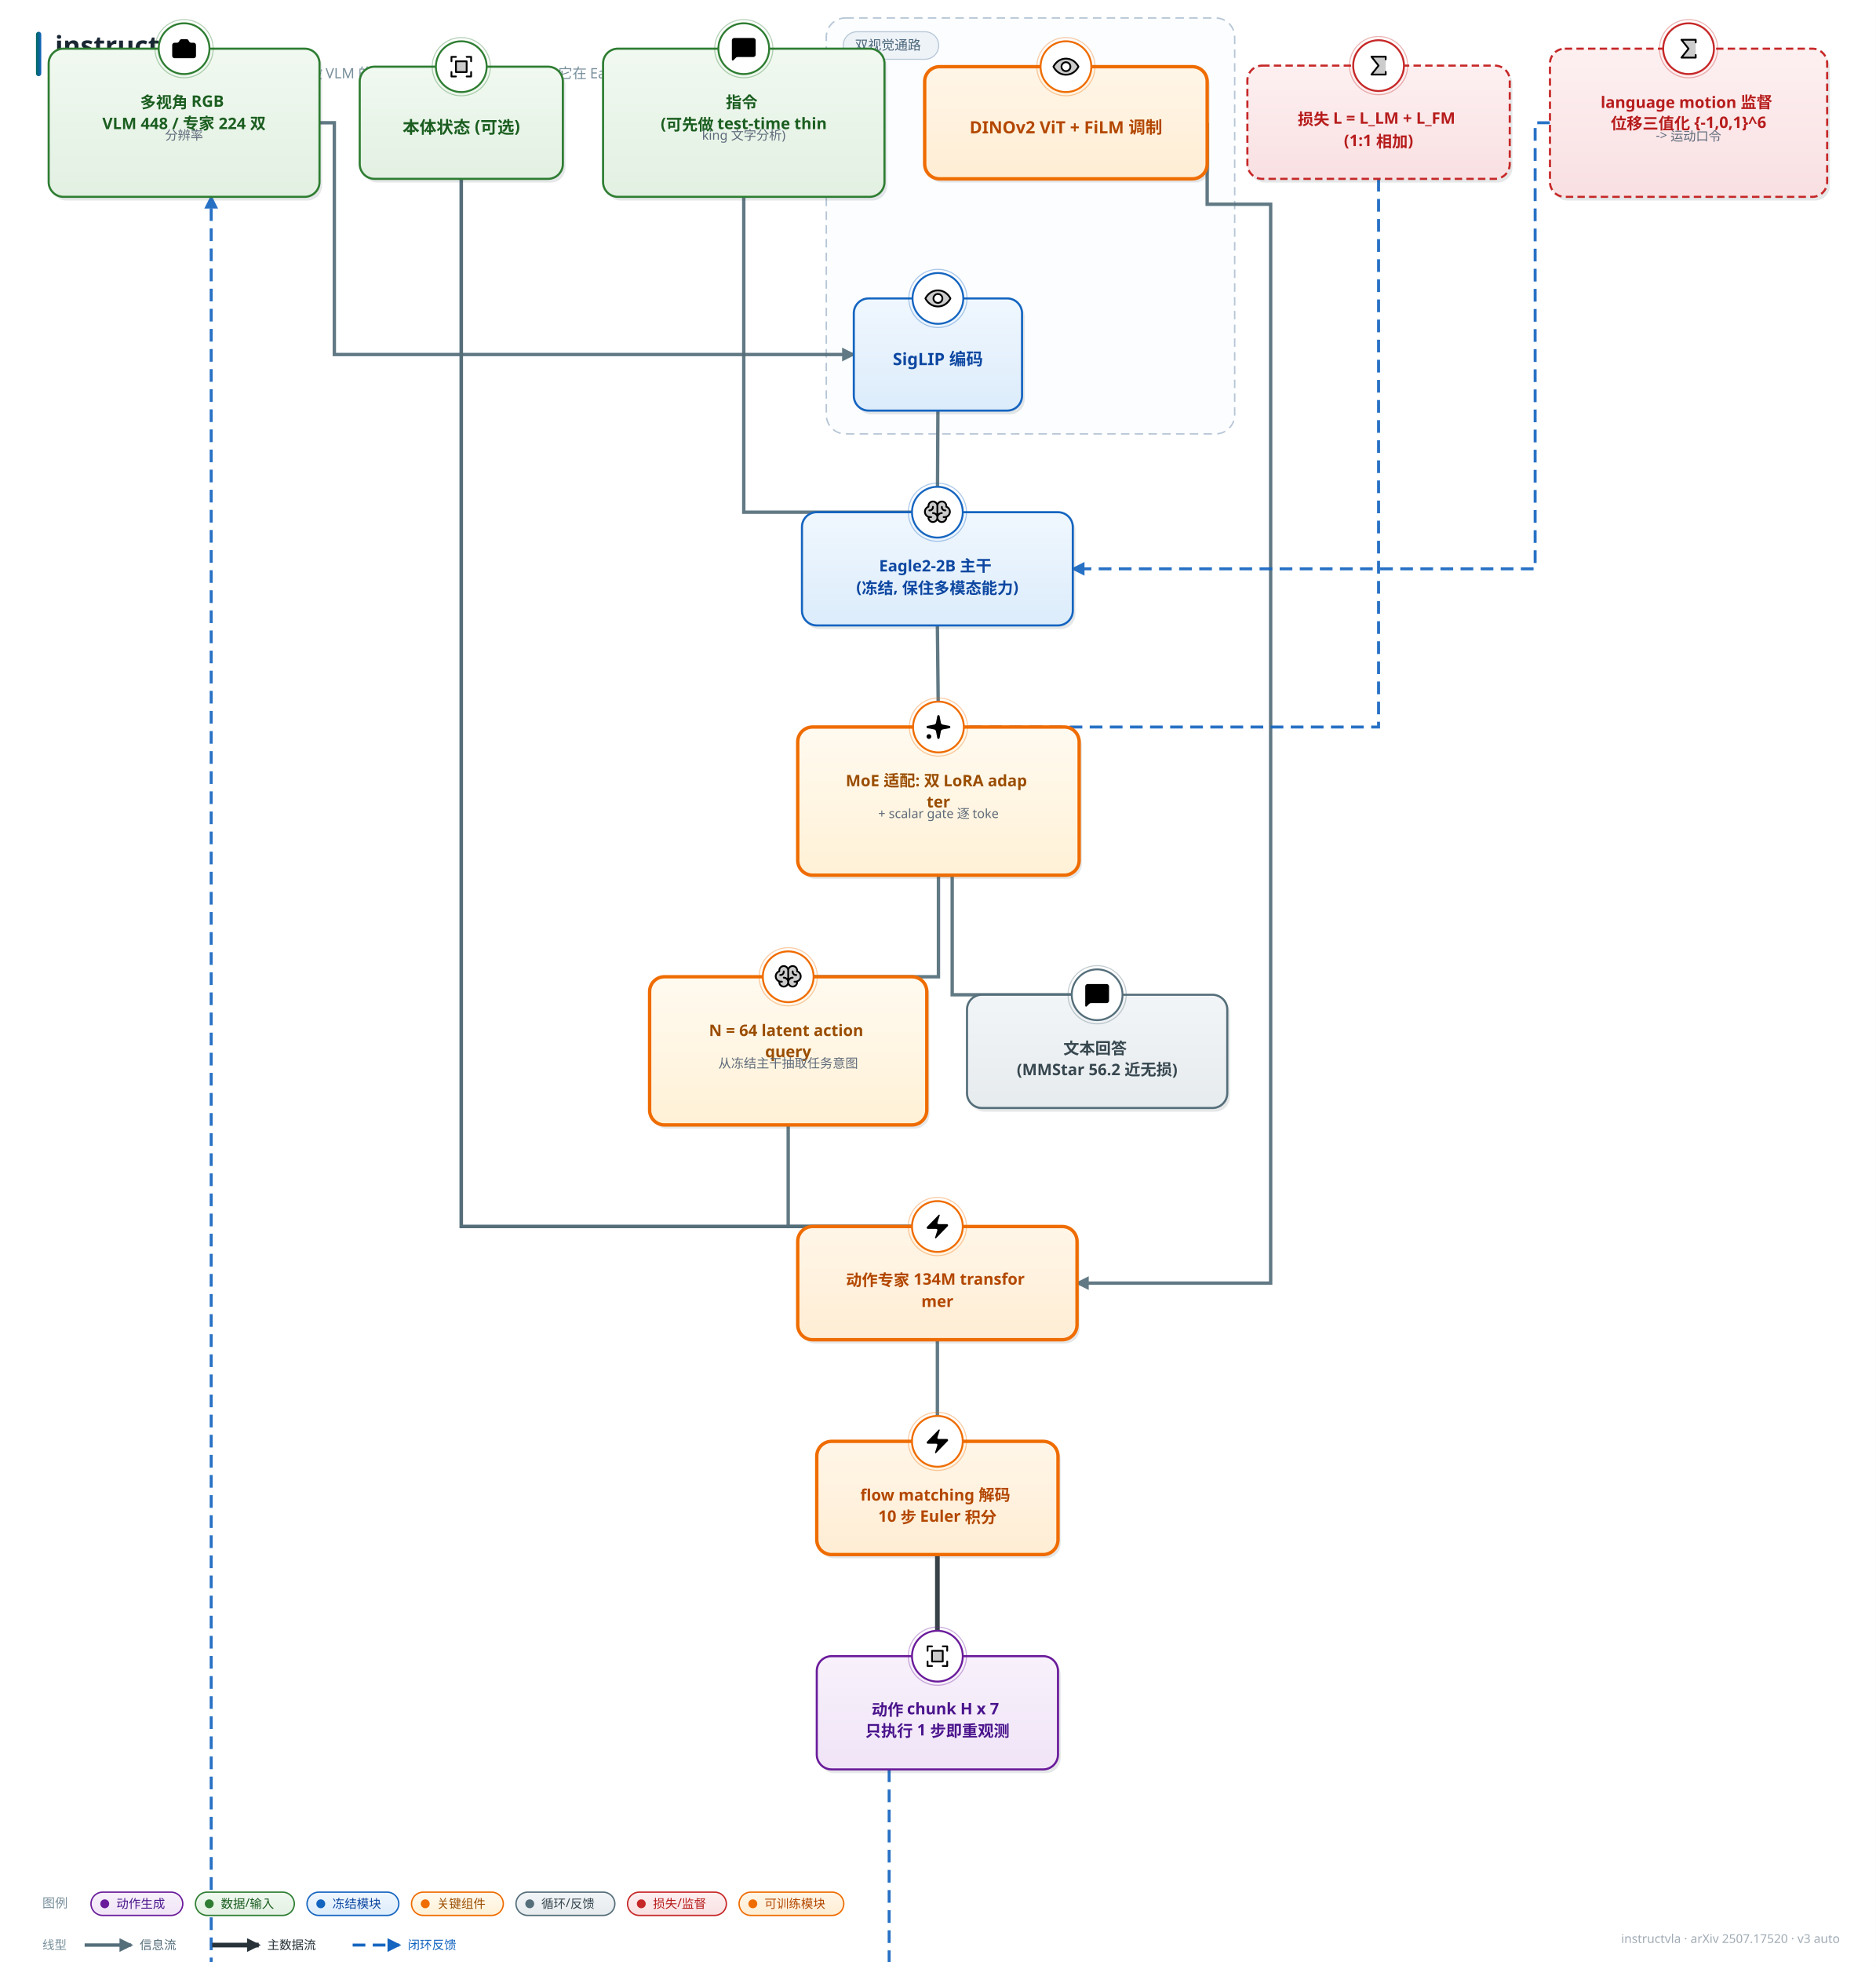
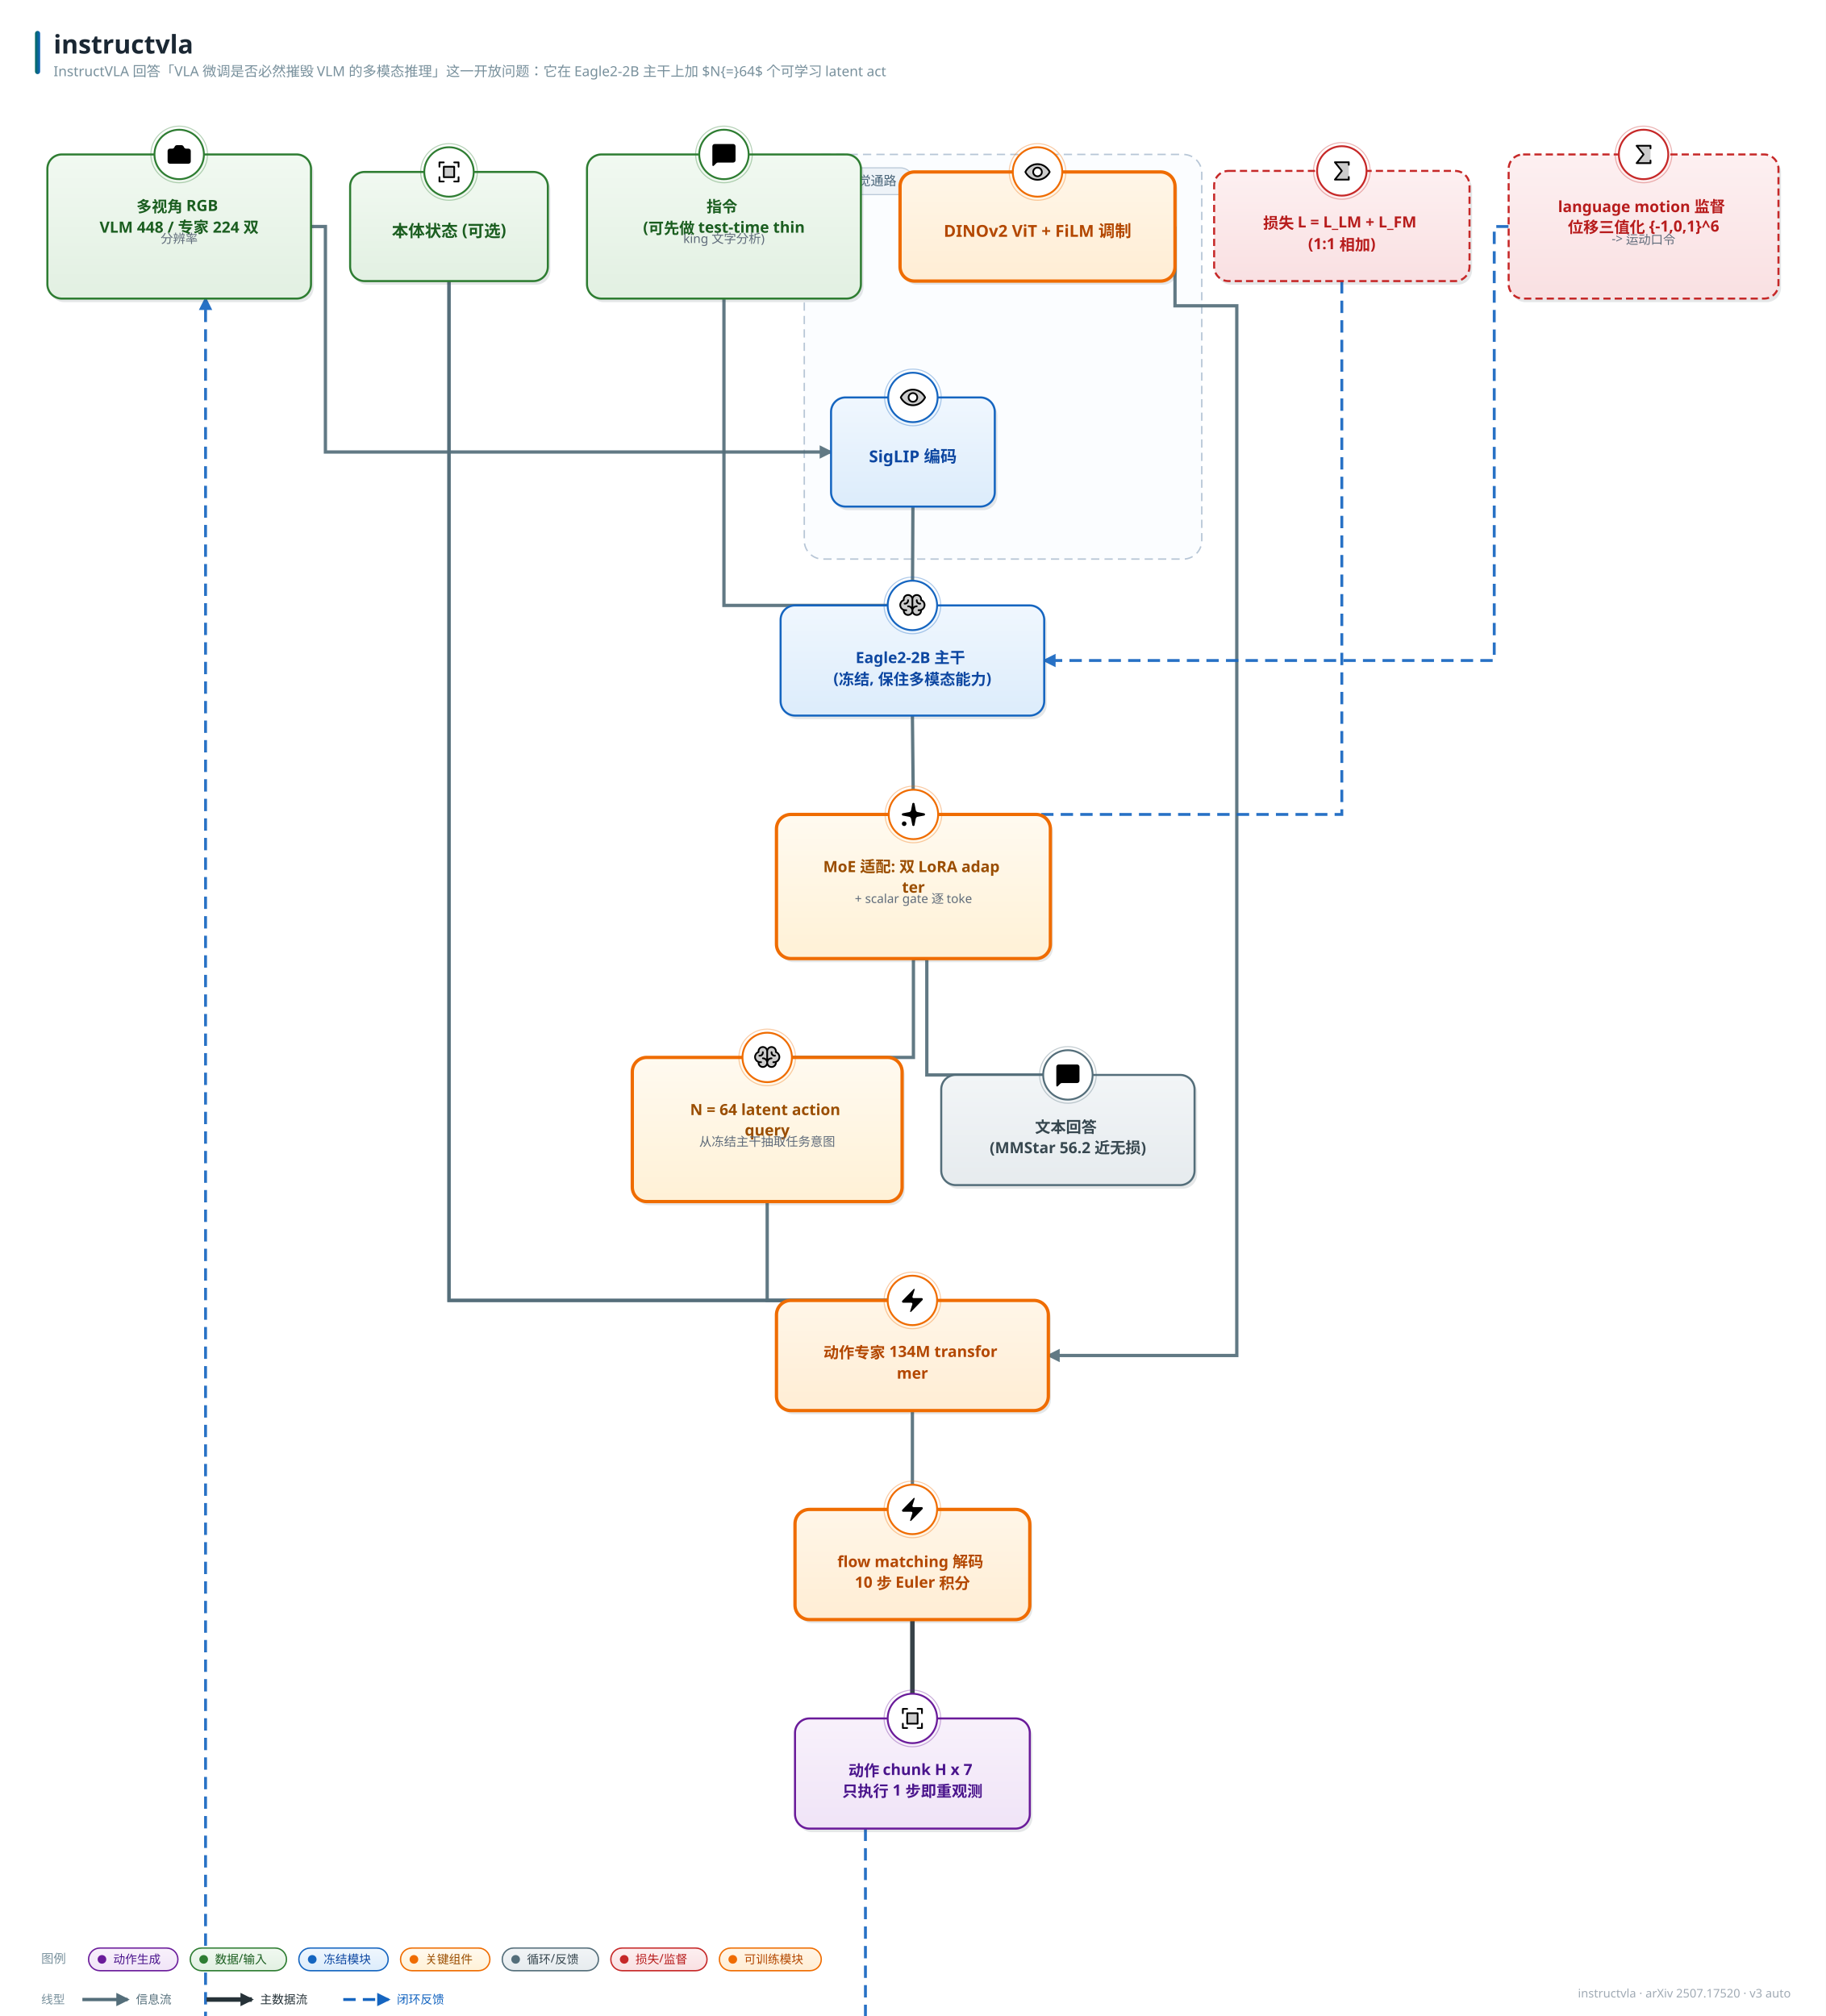
- <svg xmlns="http://www.w3.org/2000/svg" width="1773" height="1854" viewBox="0 0 1773 1854" font-family="'PingFang SC','Hiragino Sans GB','Microsoft YaHei','Segoe UI',sans-serif">
+ <svg xmlns="http://www.w3.org/2000/svg" width="1773" height="1958" viewBox="0 0 1773 1958" font-family="'PingFang SC','Hiragino Sans GB','Microsoft YaHei','Segoe UI',sans-serif">
  <style>text{font-family:'PingFang SC','Hiragino Sans GB','Microsoft YaHei','Segoe UI',sans-serif;} .lbl{font-weight:700;}</style>
  <defs>
    <linearGradient id="g-data" x1="0" y1="0" x2="0" y2="1">
      <stop offset="0" stop-color="#f1f9f1" />
      <stop offset="1" stop-color="#e2f0e2" />
    </linearGradient>
    <linearGradient id="g-frozen" x1="0" y1="0" x2="0" y2="1">
      <stop offset="0" stop-color="#f0f7fe" />
      <stop offset="1" stop-color="#dcecfb" />
    </linearGradient>
    <linearGradient id="g-train" x1="0" y1="0" x2="0" y2="1">
      <stop offset="0" stop-color="#fff6e8" />
      <stop offset="1" stop-color="#ffedd4" />
    </linearGradient>
    <linearGradient id="g-loss" x1="0" y1="0" x2="0" y2="1">
      <stop offset="0" stop-color="#fdf0f1" />
      <stop offset="1" stop-color="#f9e0e2" />
    </linearGradient>
    <linearGradient id="g-act" x1="0" y1="0" x2="0" y2="1">
      <stop offset="0" stop-color="#f8f1fb" />
      <stop offset="1" stop-color="#f0e4f7" />
    </linearGradient>
    <linearGradient id="g-loop" x1="0" y1="0" x2="0" y2="1">
      <stop offset="0" stop-color="#f2f5f7" />
      <stop offset="1" stop-color="#e6ebee" />
    </linearGradient>
    <linearGradient id="g-env" x1="0" y1="0" x2="0" y2="1">
      <stop offset="0" stop-color="#eef8f6" />
      <stop offset="1" stop-color="#dcf0ec" />
    </linearGradient>
    <linearGradient id="g-mem" x1="0" y1="0" x2="0" y2="1">
      <stop offset="0" stop-color="#fffef0" />
      <stop offset="1" stop-color="#fdf6d8" />
    </linearGradient>
    <linearGradient id="g-reward" x1="0" y1="0" x2="0" y2="1">
      <stop offset="0" stop-color="#fdf2f7" />
      <stop offset="1" stop-color="#f9e2ed" />
    </linearGradient>
    <linearGradient id="g-key" x1="0" y1="0" x2="0" y2="1">
      <stop offset="0" stop-color="#fffaf0" />
      <stop offset="1" stop-color="#fff1d6" />
    </linearGradient>
    <linearGradient id="g-title" x1="0" y1="0" x2="1" y2="0">
      <stop offset="0" stop-color="#00695c" />
      <stop offset="1" stop-color="#1565c0" />
    </linearGradient>
    <marker id="arr-main" viewBox="0 0 10 10" refX="8.5" refY="5" markerWidth="13" markerHeight="13" markerUnits="userSpaceOnUse" orient="auto-start-reverse">
      <path d="M0 0 L10 5 L0 10 z" fill="#546e7a" />
    </marker>
    <marker id="arr-thick" viewBox="0 0 10 10" refX="8.5" refY="5" markerWidth="13" markerHeight="13" markerUnits="userSpaceOnUse" orient="auto-start-reverse">
      <path d="M0 0 L10 5 L0 10 z" fill="#263238" />
    </marker>
    <marker id="arr-thin" viewBox="0 0 10 10" refX="8.5" refY="5" markerWidth="13" markerHeight="13" markerUnits="userSpaceOnUse" orient="auto-start-reverse">
      <path d="M0 0 L10 5 L0 10 z" fill="#9fb0bb" />
    </marker>
    <marker id="arr-fb" viewBox="0 0 10 10" refX="8.5" refY="5" markerWidth="13" markerHeight="13" markerUnits="userSpaceOnUse" orient="auto-start-reverse">
      <path d="M0 0 L10 5 L0 10 z" fill="#1565c0" />
    </marker>
    <marker id="arr-loss" viewBox="0 0 10 10" refX="8.5" refY="5" markerWidth="13" markerHeight="13" markerUnits="userSpaceOnUse" orient="auto-start-reverse">
      <path d="M0 0 L10 5 L0 10 z" fill="#c62828" />
    </marker>
  </defs>
-   <rect width="1773" height="1854" fill="#ffffff" />
+   <rect width="1773" height="1958" fill="#ffffff" />
  <rect x="34" y="30" width="5" height="42" rx="2.5" fill="url(#g-title)" />
  <text x="52" y="52" font-size="25" font-weight="800" fill="#1a2733">instructvla</text>
  <text x="52" y="74" font-size="13.5" fill="#78909c">InstructVLA 回答「VLA 微调是否必然摧毁 VLM 的多模态推理」这一开放问题：它在 Eagle2-2B 主干上加 $N{=}64$ 个可学习 latent act</text>
-   <text x="1739" y="1836" font-size="11.5" fill="#a0aab4" text-anchor="end">instructvla · arXiv 2507.17520 · v3 auto</text>
-   <rect x="781" y="17" width="386" height="393" rx="18" fill="#fbfdff" stroke="#b7c6d6" stroke-width="1.4" stroke-dasharray="8 5" />
-   <rect x="797" y="30" width="90.25" height="26" rx="13" fill="#eef3f8" stroke="#b7c6d6" />
-   <text x="808" y="47" font-size="12.5" fill="#4a6579">双视觉通路</text>
-   <path d="M 302.0 116.0 L 316.0 116.0 L 316.0 335.0 L 807.0 335.0" fill="none" stroke="#546e7a" stroke-width="3.2" marker-end="url(#arr-main)" opacity="0.92" />
-   <path d="M 703.0 186.0 L 703.0 484.0 L 886.0 484.0" fill="none" stroke="#546e7a" stroke-width="3.2" marker-end="url(#arr-main)" opacity="0.92" />
-   <path d="M 436.0 169.0 L 436.0 1159.0 L 886.0 1159.0" fill="none" stroke="#546e7a" stroke-width="3.2" marker-end="url(#arr-main)" opacity="0.92" />
-   <path d="M 886.5 388.0 L 886.0 484.0" fill="none" stroke="#546e7a" stroke-width="3.2" marker-end="url(#arr-main)" opacity="0.92" />
-   <path d="M 886.0 591.0 L 887.0 687.0" fill="none" stroke="#546e7a" stroke-width="3.2" marker-end="url(#arr-main)" opacity="0.92" />
-   <path d="M 887.0 827.0 L 900.0 827.0 L 900.0 940.0 L 1037.0 940.0" fill="none" stroke="#546e7a" stroke-width="3.2" marker-end="url(#arr-main)" opacity="0.92" />
-   <path d="M 887.0 827.0 L 887.0 923.0 L 745.0 923.0" fill="none" stroke="#546e7a" stroke-width="3.2" marker-end="url(#arr-main)" opacity="0.92" />
-   <path d="M 1141.0 116.0 L 1141.0 193.0 L 1201.0 193.0 L 1201.0 1212.5 L 1018.0 1212.5" fill="none" stroke="#546e7a" stroke-width="3.2" marker-end="url(#arr-main)" opacity="0.92" />
-   <path d="M 745.0 1063.0 L 745.0 1159.0 L 886.0 1159.0" fill="none" stroke="#546e7a" stroke-width="3.2" marker-end="url(#arr-main)" opacity="0.92" />
-   <path d="M 436.0 169.0 L 436.0 1159.0 L 886.0 1159.0" fill="none" stroke="#546e7a" stroke-width="3.2" marker-end="url(#arr-main)" opacity="0.92" />
-   <path d="M 886.0 1266.0 L 886.0 1362.0" fill="none" stroke="#546e7a" stroke-width="3.2" marker-end="url(#arr-main)" opacity="0.92" />
-   <path d="M 886.0 1469.0 L 886.0 1565.0" fill="none" stroke="#263238" stroke-width="4.4" marker-end="url(#arr-thick)" opacity="0.92" />
-   <path d="M 840.4 1672.0 L 840.4 3242.0 L 199.6 3242.0 L 199.6 186.0" fill="none" stroke="#1565c0" stroke-width="2.8" stroke-dasharray="12 7" marker-end="url(#arr-fb)" opacity="0.92" />
-   <path d="M 1303.0 169.0 L 1303.0 687.0 L 887.0 687.0" fill="none" stroke="#1565c0" stroke-width="2.8" stroke-dasharray="12 7" marker-end="url(#arr-fb)" opacity="0.92" />
-   <path d="M 1465.0 116.0 L 1451.0 116.0 L 1451.0 537.5 L 1014.0 537.5" fill="none" stroke="#1565c0" stroke-width="2.8" stroke-dasharray="12 7" marker-end="url(#arr-fb)" opacity="0.92" />
-   <rect x="48.5" y="49.5" width="256" height="140" rx="14" fill="#37474f" opacity="0.13" />
-   <rect x="46" y="46" width="256" height="140" rx="14" fill="url(#g-data)" stroke="#2e7d32" stroke-width="2.0" />
-   <circle cx="174.0" cy="46" r="24" fill="#ffffff" stroke="#2e7d32" stroke-width="1.8" />
-   <circle cx="174.0" cy="46" r="27.5" fill="none" stroke="#2e7d32" stroke-width="1" opacity="0.35" />
-   <g transform="translate(160.5,32.5) scale(1.125)">
+   <text x="1739" y="1940" font-size="11.5" fill="#a0aab4" text-anchor="end">instructvla · arXiv 2507.17520 · v3 auto</text>
+   <rect x="781" y="150" width="386" height="393" rx="18" fill="#fbfdff" stroke="#b7c6d6" stroke-width="1.4" stroke-dasharray="8 5" />
+   <rect x="797" y="163" width="90.25" height="26" rx="13" fill="#eef3f8" stroke="#b7c6d6" />
+   <text x="808" y="180" font-size="12.5" fill="#4a6579">双视觉通路</text>
+   <path d="M 302.0 220.0 L 316.0 220.0 L 316.0 439.0 L 807.0 439.0" fill="none" stroke="#546e7a" stroke-width="3.2" marker-end="url(#arr-main)" opacity="0.92" />
+   <path d="M 703.0 290.0 L 703.0 588.0 L 886.0 588.0" fill="none" stroke="#546e7a" stroke-width="3.2" marker-end="url(#arr-main)" opacity="0.92" />
+   <path d="M 436.0 273.0 L 436.0 1263.0 L 886.0 1263.0" fill="none" stroke="#546e7a" stroke-width="3.2" marker-end="url(#arr-main)" opacity="0.92" />
+   <path d="M 886.5 492.0 L 886.0 588.0" fill="none" stroke="#546e7a" stroke-width="3.2" marker-end="url(#arr-main)" opacity="0.92" />
+   <path d="M 886.0 695.0 L 887.0 791.0" fill="none" stroke="#546e7a" stroke-width="3.2" marker-end="url(#arr-main)" opacity="0.92" />
+   <path d="M 887.0 931.0 L 900.0 931.0 L 900.0 1044.0 L 1037.0 1044.0" fill="none" stroke="#546e7a" stroke-width="3.2" marker-end="url(#arr-main)" opacity="0.92" />
+   <path d="M 887.0 931.0 L 887.0 1027.0 L 745.0 1027.0" fill="none" stroke="#546e7a" stroke-width="3.2" marker-end="url(#arr-main)" opacity="0.92" />
+   <path d="M 1141.0 220.0 L 1141.0 297.0 L 1201.0 297.0 L 1201.0 1316.5 L 1018.0 1316.5" fill="none" stroke="#546e7a" stroke-width="3.2" marker-end="url(#arr-main)" opacity="0.92" />
+   <path d="M 745.0 1167.0 L 745.0 1263.0 L 886.0 1263.0" fill="none" stroke="#546e7a" stroke-width="3.2" marker-end="url(#arr-main)" opacity="0.92" />
+   <path d="M 436.0 273.0 L 436.0 1263.0 L 886.0 1263.0" fill="none" stroke="#546e7a" stroke-width="3.2" marker-end="url(#arr-main)" opacity="0.92" />
+   <path d="M 886.0 1370.0 L 886.0 1466.0" fill="none" stroke="#546e7a" stroke-width="3.2" marker-end="url(#arr-main)" opacity="0.92" />
+   <path d="M 886.0 1573.0 L 886.0 1669.0" fill="none" stroke="#263238" stroke-width="4.4" marker-end="url(#arr-thick)" opacity="0.92" />
+   <path d="M 840.4 1776.0 L 840.4 3346.0 L 199.6 3346.0 L 199.6 290.0" fill="none" stroke="#1565c0" stroke-width="2.8" stroke-dasharray="12 7" marker-end="url(#arr-fb)" opacity="0.92" />
+   <path d="M 1303.0 273.0 L 1303.0 791.0 L 887.0 791.0" fill="none" stroke="#1565c0" stroke-width="2.8" stroke-dasharray="12 7" marker-end="url(#arr-fb)" opacity="0.92" />
+   <path d="M 1465.0 220.0 L 1451.0 220.0 L 1451.0 641.5 L 1014.0 641.5" fill="none" stroke="#1565c0" stroke-width="2.8" stroke-dasharray="12 7" marker-end="url(#arr-fb)" opacity="0.92" />
+   <rect x="48.5" y="153.5" width="256" height="140" rx="14" fill="#37474f" opacity="0.13" />
+   <rect x="46" y="150" width="256" height="140" rx="14" fill="url(#g-data)" stroke="#2e7d32" stroke-width="2.0" />
+   <circle cx="174.0" cy="150" r="24" fill="#ffffff" stroke="#2e7d32" stroke-width="1.8" />
+   <circle cx="174.0" cy="150" r="27.5" fill="none" stroke="#2e7d32" stroke-width="1" opacity="0.35" />
+   <g transform="translate(160.5,136.5) scale(1.125)">
    <path d="M13.997 4a2 2 0 0 1 1.76 1.05l.486.9A2 2 0 0 0 18.003 7H20a2 2 0 0 1 2 2v9a2 2 0 0 1-2 2H4a2 2 0 0 1-2-2V9a2 2 0 0 1 2-2h1.997a2 2 0 0 0 1.759-1.048l.489-.904A2 2 0 0 1 10.004 4z" />
    <circle cx="12" cy="13" r="3" />
  </g>
-   <text x="174.0" y="102" font-size="15" class="lbl" fill="#1b5e20" text-anchor="middle">
+   <text x="174.0" y="206" font-size="15" class="lbl" fill="#1b5e20" text-anchor="middle">
    <tspan x="174.0" dy="0">多视角 RGB</tspan>
    <tspan x="174.0" dy="20">VLM 448 / 专家 224 双</tspan>
  </text>
-   <text x="174.0" y="132" font-size="12" fill="#5f6b7a" text-anchor="middle">分辨率</text>
-   <rect x="809.5" y="285.5" width="159" height="106" rx="14" fill="#37474f" opacity="0.13" />
-   <rect x="807" y="282" width="159" height="106" rx="14" fill="url(#g-frozen)" stroke="#1565c0" stroke-width="2.0" />
-   <circle cx="886.5" cy="282" r="24" fill="#ffffff" stroke="#1565c0" stroke-width="1.8" />
-   <circle cx="886.5" cy="282" r="27.5" fill="none" stroke="#1565c0" stroke-width="1" opacity="0.35" />
-   <g transform="translate(873.0,268.5) scale(0.1055)">
+   <text x="174.0" y="236" font-size="12" fill="#5f6b7a" text-anchor="middle">分辨率</text>
+   <rect x="809.5" y="389.5" width="159" height="106" rx="14" fill="#37474f" opacity="0.13" />
+   <rect x="807" y="386" width="159" height="106" rx="14" fill="url(#g-frozen)" stroke="#1565c0" stroke-width="2.0" />
+   <circle cx="886.5" cy="386" r="24" fill="#ffffff" stroke="#1565c0" stroke-width="1.8" />
+   <circle cx="886.5" cy="386" r="27.5" fill="none" stroke="#1565c0" stroke-width="1" opacity="0.35" />
+   <g transform="translate(873.0,372.5) scale(0.1055)">
    <path d="M128,56C48,56,16,128,16,128s32,72,112,72,112-72,112-72S208,56,128,56Zm0,112a40,40,0,1,1,40-40A40,40,0,0,1,128,168Z" opacity="0.2" />
    <path d="M247.31,124.76c-.35-.79-8.82-19.58-27.65-38.41C194.57,61.26,162.88,48,128,48S61.43,61.26,36.34,86.35C17.51,105.18,9,124,8.69,124.76a8,8,0,0,0,0,6.5c.35.79,8.82,19.57,27.65,38.4C61.43,194.74,93.12,208,128,208s66.57-13.26,91.66-38.34c18.83-18.83,27.3-37.61,27.65-38.4A8,8,0,0,0,247.31,124.76ZM128,192c-30.78,0-57.67-11.19-79.93-33.25A133.47,133.47,0,0,1,25,128,133.33,133.33,0,0,1,48.07,97.25C70.33,75.19,97.22,64,128,64s57.67,11.19,79.93,33.25A133.46,133.46,0,0,1,231.05,128C223.84,141.46,192.43,192,128,192Zm0-112a48,48,0,1,0,48,48A48.05,48.05,0,0,0,128,80Zm0,80a32,32,0,1,1,32-32A32,32,0,0,1,128,160Z" />
  </g>
-   <text x="886.5" y="345" font-size="16" class="lbl" fill="#0d47a1" text-anchor="middle">SigLIP 编码</text>
-   <rect x="572.5" y="49.5" width="266" height="140" rx="14" fill="#37474f" opacity="0.13" />
-   <rect x="570" y="46" width="266" height="140" rx="14" fill="url(#g-data)" stroke="#2e7d32" stroke-width="2.0" />
-   <circle cx="703.0" cy="46" r="24" fill="#ffffff" stroke="#2e7d32" stroke-width="1.8" />
-   <circle cx="703.0" cy="46" r="27.5" fill="none" stroke="#2e7d32" stroke-width="1" opacity="0.35" />
-   <g transform="translate(689.5,32.5) scale(1.125)">
+   <text x="886.5" y="449" font-size="16" class="lbl" fill="#0d47a1" text-anchor="middle">SigLIP 编码</text>
+   <rect x="572.5" y="153.5" width="266" height="140" rx="14" fill="#37474f" opacity="0.13" />
+   <rect x="570" y="150" width="266" height="140" rx="14" fill="url(#g-data)" stroke="#2e7d32" stroke-width="2.0" />
+   <circle cx="703.0" cy="150" r="24" fill="#ffffff" stroke="#2e7d32" stroke-width="1.8" />
+   <circle cx="703.0" cy="150" r="27.5" fill="none" stroke="#2e7d32" stroke-width="1" opacity="0.35" />
+   <g transform="translate(689.5,136.5) scale(1.125)">
    <path d="M22 17a2 2 0 0 1-2 2H6.828a2 2 0 0 0-1.414.586l-2.202 2.202A.71.71 0 0 1 2 21.286V5a2 2 0 0 1 2-2h16a2 2 0 0 1 2 2z" />
  </g>
-   <text x="703.0" y="102" font-size="15" class="lbl" fill="#1b5e20" text-anchor="middle">
+   <text x="703.0" y="206" font-size="15" class="lbl" fill="#1b5e20" text-anchor="middle">
    <tspan x="703.0" dy="0">指令</tspan>
    <tspan x="703.0" dy="20">(可先做 test-time thin</tspan>
  </text>
-   <text x="703.0" y="132" font-size="12" fill="#5f6b7a" text-anchor="middle">king 文字分析)</text>
-   <rect x="760.5" y="487.5" width="256" height="107" rx="14" fill="#37474f" opacity="0.13" />
-   <rect x="758" y="484" width="256" height="107" rx="14" fill="url(#g-frozen)" stroke="#1565c0" stroke-width="2.0" />
-   <circle cx="886.0" cy="484" r="24" fill="#ffffff" stroke="#1565c0" stroke-width="1.8" />
-   <circle cx="886.0" cy="484" r="27.5" fill="none" stroke="#1565c0" stroke-width="1" opacity="0.35" />
-   <g transform="translate(872.5,470.5) scale(0.1055)">
+   <text x="703.0" y="236" font-size="12" fill="#5f6b7a" text-anchor="middle">king 文字分析)</text>
+   <rect x="760.5" y="591.5" width="256" height="107" rx="14" fill="#37474f" opacity="0.13" />
+   <rect x="758" y="588" width="256" height="107" rx="14" fill="url(#g-frozen)" stroke="#1565c0" stroke-width="2.0" />
+   <circle cx="886.0" cy="588" r="24" fill="#ffffff" stroke="#1565c0" stroke-width="1.8" />
+   <circle cx="886.0" cy="588" r="27.5" fill="none" stroke="#1565c0" stroke-width="1" opacity="0.35" />
+   <g transform="translate(872.5,574.5) scale(0.1055)">
    <path d="M240,124a48,48,0,0,1-32,45.27h0V176a40,40,0,0,1-80,0,40,40,0,0,1-80,0v-6.73h0a48,48,0,0,1,0-90.54V72a40,40,0,0,1,80,0,40,40,0,0,1,80,0v6.73A48,48,0,0,1,240,124Z" opacity="0.2" />
    <path d="M248,124a56.11,56.11,0,0,0-32-50.61V72a48,48,0,0,0-88-26.49A48,48,0,0,0,40,72v1.39a56,56,0,0,0,0,101.2V176a48,48,0,0,0,88,26.49A48,48,0,0,0,216,176v-1.41A56.09,56.09,0,0,0,248,124ZM88,208a32,32,0,0,1-31.81-28.56A55.87,55.87,0,0,0,64,180h8a8,8,0,0,0,0-16H64A40,40,0,0,1,50.67,86.27,8,8,0,0,0,56,78.73V72a32,32,0,0,1,64,0v68.26A47.8,47.8,0,0,0,88,128a8,8,0,0,0,0,16,32,32,0,0,1,0,64Zm104-44h-8a8,8,0,0,0,0,16h8a55.87,55.87,0,0,0,7.81-.56A32,32,0,1,1,168,144a8,8,0,0,0,0-16,47.8,47.8,0,0,0-32,12.26V72a32,32,0,0,1,64,0v6.73a8,8,0,0,0,5.33,7.54A40,40,0,0,1,192,164Zm16-52a8,8,0,0,1-8,8h-4a36,36,0,0,1-36-36V80a8,8,0,0,1,16,0v4a20,20,0,0,0,20,20h4A8,8,0,0,1,208,112ZM60,120H56a8,8,0,0,1,0-16h4A20,20,0,0,0,80,84V80a8,8,0,0,1,16,0v4A36,36,0,0,1,60,120Z" />
  </g>
-   <text x="886.0" y="540" font-size="15" class="lbl" fill="#0d47a1" text-anchor="middle">
+   <text x="886.0" y="644" font-size="15" class="lbl" fill="#0d47a1" text-anchor="middle">
    <tspan x="886.0" dy="0">Eagle2-2B 主干</tspan>
    <tspan x="886.0" dy="20">(冻结, 保住多模态能力)</tspan>
  </text>
-   <rect x="342.5" y="66.5" width="192" height="106" rx="14" fill="#37474f" opacity="0.13" />
-   <rect x="340" y="63" width="192" height="106" rx="14" fill="url(#g-data)" stroke="#2e7d32" stroke-width="2.0" />
-   <circle cx="436.0" cy="63" r="24" fill="#ffffff" stroke="#2e7d32" stroke-width="1.8" />
-   <circle cx="436.0" cy="63" r="27.5" fill="none" stroke="#2e7d32" stroke-width="1" opacity="0.35" />
-   <g transform="translate(422.5,49.5) scale(0.1055)">
+   <rect x="342.5" y="170.5" width="192" height="106" rx="14" fill="#37474f" opacity="0.13" />
+   <rect x="340" y="167" width="192" height="106" rx="14" fill="url(#g-data)" stroke="#2e7d32" stroke-width="2.0" />
+   <circle cx="436.0" cy="167" r="24" fill="#ffffff" stroke="#2e7d32" stroke-width="1.8" />
+   <circle cx="436.0" cy="167" r="27.5" fill="none" stroke="#2e7d32" stroke-width="1" opacity="0.35" />
+   <g transform="translate(422.5,153.5) scale(0.1055)">
    <path d="M176,80v96H80V80Z" opacity="0.2" />
    <path d="M224,40V80a8,8,0,0,1-16,0V48H176a8,8,0,0,1,0-16h40A8,8,0,0,1,224,40ZM80,208H48V176a8,8,0,0,0-16,0v40a8,8,0,0,0,8,8H80a8,8,0,0,0,0-16Zm136-40a8,8,0,0,0-8,8v32H176a8,8,0,0,0,0,16h40a8,8,0,0,0,8-8V176A8,8,0,0,0,216,168ZM40,88a8,8,0,0,0,8-8V48H80a8,8,0,0,0,0-16H40a8,8,0,0,0-8,8V80A8,8,0,0,0,40,88ZM80,72h96a8,8,0,0,1,8,8v96a8,8,0,0,1-8,8H80a8,8,0,0,1-8-8V80A8,8,0,0,1,80,72Zm8,96h80V88H88Z" />
  </g>
-   <text x="436.0" y="126" font-size="16" class="lbl" fill="#1b5e20" text-anchor="middle">本体状态 (可选)</text>
-   <rect x="756.5" y="1162.5" width="264" height="107" rx="14" fill="#37474f" opacity="0.13" />
-   <rect x="754" y="1159" width="264" height="107" rx="14" fill="url(#g-train)" stroke="#ef6c00" stroke-width="3.2" />
-   <circle cx="886.0" cy="1159" r="24" fill="#ffffff" stroke="#ef6c00" stroke-width="1.8" />
-   <circle cx="886.0" cy="1159" r="27.5" fill="none" stroke="#ef6c00" stroke-width="1" opacity="0.35" />
-   <g transform="translate(872.5,1145.5) scale(1.125)">
+   <text x="436.0" y="230" font-size="16" class="lbl" fill="#1b5e20" text-anchor="middle">本体状态 (可选)</text>
+   <rect x="756.5" y="1266.5" width="264" height="107" rx="14" fill="#37474f" opacity="0.13" />
+   <rect x="754" y="1263" width="264" height="107" rx="14" fill="url(#g-train)" stroke="#ef6c00" stroke-width="3.2" />
+   <circle cx="886.0" cy="1263" r="24" fill="#ffffff" stroke="#ef6c00" stroke-width="1.8" />
+   <circle cx="886.0" cy="1263" r="27.5" fill="none" stroke="#ef6c00" stroke-width="1" opacity="0.35" />
+   <g transform="translate(872.5,1249.5) scale(1.125)">
    <path d="M4 14a1 1 0 0 1-.78-1.63l9.9-10.2a.5.5 0 0 1 .86.46l-1.92 6.02A1 1 0 0 0 13 10h7a1 1 0 0 1 .78 1.63l-9.9 10.2a.5.5 0 0 1-.86-.46l1.92-6.02A1 1 0 0 0 11 14z" />
  </g>
-   <text x="886.0" y="1215" font-size="15" class="lbl" fill="#b34700" text-anchor="middle">
+   <text x="886.0" y="1319" font-size="15" class="lbl" fill="#b34700" text-anchor="middle">
    <tspan x="886.0" dy="0">动作专家 134M transfor</tspan>
    <tspan x="886.0" dy="20">mer</tspan>
  </text>
-   <rect x="876.5" y="66.5" width="267" height="106" rx="14" fill="#37474f" opacity="0.13" />
-   <rect x="874" y="63" width="267" height="106" rx="14" fill="url(#g-train)" stroke="#ef6c00" stroke-width="3.2" />
-   <circle cx="1007.5" cy="63" r="24" fill="#ffffff" stroke="#ef6c00" stroke-width="1.8" />
-   <circle cx="1007.5" cy="63" r="27.5" fill="none" stroke="#ef6c00" stroke-width="1" opacity="0.35" />
-   <g transform="translate(994.0,49.5) scale(0.1055)">
+   <rect x="876.5" y="170.5" width="267" height="106" rx="14" fill="#37474f" opacity="0.13" />
+   <rect x="874" y="167" width="267" height="106" rx="14" fill="url(#g-train)" stroke="#ef6c00" stroke-width="3.2" />
+   <circle cx="1007.5" cy="167" r="24" fill="#ffffff" stroke="#ef6c00" stroke-width="1.8" />
+   <circle cx="1007.5" cy="167" r="27.5" fill="none" stroke="#ef6c00" stroke-width="1" opacity="0.35" />
+   <g transform="translate(994.0,153.5) scale(0.1055)">
    <path d="M128,56C48,56,16,128,16,128s32,72,112,72,112-72,112-72S208,56,128,56Zm0,112a40,40,0,1,1,40-40A40,40,0,0,1,128,168Z" opacity="0.2" />
    <path d="M247.31,124.76c-.35-.79-8.82-19.58-27.65-38.41C194.57,61.26,162.88,48,128,48S61.43,61.26,36.34,86.35C17.51,105.18,9,124,8.69,124.76a8,8,0,0,0,0,6.5c.35.79,8.82,19.57,27.65,38.4C61.43,194.74,93.12,208,128,208s66.57-13.26,91.66-38.34c18.83-18.83,27.3-37.61,27.65-38.4A8,8,0,0,0,247.31,124.76ZM128,192c-30.78,0-57.67-11.19-79.93-33.25A133.47,133.47,0,0,1,25,128,133.33,133.33,0,0,1,48.07,97.25C70.33,75.19,97.22,64,128,64s57.67,11.19,79.93,33.25A133.46,133.46,0,0,1,231.05,128C223.84,141.46,192.43,192,128,192Zm0-112a48,48,0,1,0,48,48A48.05,48.05,0,0,0,128,80Zm0,80a32,32,0,1,1,32-32A32,32,0,0,1,128,160Z" />
  </g>
-   <text x="1007.5" y="126" font-size="16" class="lbl" fill="#b34700" text-anchor="middle">DINOv2 ViT + FiLM 调制</text>
-   <rect x="756.5" y="690.5" width="266" height="140" rx="14" fill="#37474f" opacity="0.13" />
-   <rect x="754" y="687" width="266" height="140" rx="14" fill="url(#g-key)" stroke="#ef6c00" stroke-width="3.2" />
-   <circle cx="887.0" cy="687" r="24" fill="#ffffff" stroke="#ef6c00" stroke-width="1.8" />
-   <circle cx="887.0" cy="687" r="27.5" fill="none" stroke="#ef6c00" stroke-width="1" opacity="0.35" />
-   <g transform="translate(873.5,673.5) scale(1.125)">
+   <text x="1007.5" y="230" font-size="16" class="lbl" fill="#b34700" text-anchor="middle">DINOv2 ViT + FiLM 调制</text>
+   <rect x="756.5" y="794.5" width="266" height="140" rx="14" fill="#37474f" opacity="0.13" />
+   <rect x="754" y="791" width="266" height="140" rx="14" fill="url(#g-key)" stroke="#ef6c00" stroke-width="3.2" />
+   <circle cx="887.0" cy="791" r="24" fill="#ffffff" stroke="#ef6c00" stroke-width="1.8" />
+   <circle cx="887.0" cy="791" r="27.5" fill="none" stroke="#ef6c00" stroke-width="1" opacity="0.35" />
+   <g transform="translate(873.5,777.5) scale(1.125)">
    <path d="M11.017 2.814a1 1 0 0 1 1.966 0l1.051 5.558a2 2 0 0 0 1.594 1.594l5.558 1.051a1 1 0 0 1 0 1.966l-5.558 1.051a2 2 0 0 0-1.594 1.594l-1.051 5.558a1 1 0 0 1-1.966 0l-1.051-5.558a2 2 0 0 0-1.594-1.594l-5.558-1.051a1 1 0 0 1 0-1.966l5.558-1.051a2 2 0 0 0 1.594-1.594z" />
    <path d="M20 2v4" />
    <path d="M22 4h-4" />
    <circle cx="4" cy="20" r="2" />
  </g>
-   <text x="887.0" y="743" font-size="15" class="lbl" fill="#9a4d00" text-anchor="middle">
+   <text x="887.0" y="847" font-size="15" class="lbl" fill="#9a4d00" text-anchor="middle">
    <tspan x="887.0" dy="0">MoE 适配: 双 LoRA adap</tspan>
    <tspan x="887.0" dy="20">ter</tspan>
  </text>
-   <text x="887.0" y="773" font-size="12" fill="#5f6b7a" text-anchor="middle">+ scalar gate 逐 toke</text>
-   <rect x="916.5" y="943.5" width="246" height="107" rx="14" fill="#37474f" opacity="0.13" />
-   <rect x="914" y="940" width="246" height="107" rx="14" fill="url(#g-loop)" stroke="#546e7a" stroke-width="2.0" />
-   <circle cx="1037.0" cy="940" r="24" fill="#ffffff" stroke="#546e7a" stroke-width="1.8" />
-   <circle cx="1037.0" cy="940" r="27.5" fill="none" stroke="#546e7a" stroke-width="1" opacity="0.35" />
-   <g transform="translate(1023.5,926.5) scale(1.125)">
+   <text x="887.0" y="877" font-size="12" fill="#5f6b7a" text-anchor="middle">+ scalar gate 逐 toke</text>
+   <rect x="916.5" y="1047.5" width="246" height="107" rx="14" fill="#37474f" opacity="0.13" />
+   <rect x="914" y="1044" width="246" height="107" rx="14" fill="url(#g-loop)" stroke="#546e7a" stroke-width="2.0" />
+   <circle cx="1037.0" cy="1044" r="24" fill="#ffffff" stroke="#546e7a" stroke-width="1.8" />
+   <circle cx="1037.0" cy="1044" r="27.5" fill="none" stroke="#546e7a" stroke-width="1" opacity="0.35" />
+   <g transform="translate(1023.5,1030.5) scale(1.125)">
    <path d="M22 17a2 2 0 0 1-2 2H6.828a2 2 0 0 0-1.414.586l-2.202 2.202A.71.71 0 0 1 2 21.286V5a2 2 0 0 1 2-2h16a2 2 0 0 1 2 2z" />
  </g>
-   <text x="1037.0" y="996" font-size="15" class="lbl" fill="#37474f" text-anchor="middle">
+   <text x="1037.0" y="1100" font-size="15" class="lbl" fill="#37474f" text-anchor="middle">
    <tspan x="1037.0" dy="0">文本回答</tspan>
    <tspan x="1037.0" dy="20">(MMStar 56.2 近无损)</tspan>
  </text>
-   <rect x="616.5" y="926.5" width="262" height="140" rx="14" fill="#37474f" opacity="0.13" />
-   <rect x="614" y="923" width="262" height="140" rx="14" fill="url(#g-key)" stroke="#ef6c00" stroke-width="3.2" />
-   <circle cx="745.0" cy="923" r="24" fill="#ffffff" stroke="#ef6c00" stroke-width="1.8" />
-   <circle cx="745.0" cy="923" r="27.5" fill="none" stroke="#ef6c00" stroke-width="1" opacity="0.35" />
-   <g transform="translate(731.5,909.5) scale(0.1055)">
+   <rect x="616.5" y="1030.5" width="262" height="140" rx="14" fill="#37474f" opacity="0.13" />
+   <rect x="614" y="1027" width="262" height="140" rx="14" fill="url(#g-key)" stroke="#ef6c00" stroke-width="3.2" />
+   <circle cx="745.0" cy="1027" r="24" fill="#ffffff" stroke="#ef6c00" stroke-width="1.8" />
+   <circle cx="745.0" cy="1027" r="27.5" fill="none" stroke="#ef6c00" stroke-width="1" opacity="0.35" />
+   <g transform="translate(731.5,1013.5) scale(0.1055)">
    <path d="M240,124a48,48,0,0,1-32,45.27h0V176a40,40,0,0,1-80,0,40,40,0,0,1-80,0v-6.73h0a48,48,0,0,1,0-90.54V72a40,40,0,0,1,80,0,40,40,0,0,1,80,0v6.73A48,48,0,0,1,240,124Z" opacity="0.2" />
    <path d="M248,124a56.11,56.11,0,0,0-32-50.61V72a48,48,0,0,0-88-26.49A48,48,0,0,0,40,72v1.39a56,56,0,0,0,0,101.2V176a48,48,0,0,0,88,26.49A48,48,0,0,0,216,176v-1.41A56.09,56.09,0,0,0,248,124ZM88,208a32,32,0,0,1-31.81-28.56A55.87,55.87,0,0,0,64,180h8a8,8,0,0,0,0-16H64A40,40,0,0,1,50.67,86.27,8,8,0,0,0,56,78.73V72a32,32,0,0,1,64,0v68.26A47.8,47.8,0,0,0,88,128a8,8,0,0,0,0,16,32,32,0,0,1,0,64Zm104-44h-8a8,8,0,0,0,0,16h8a55.87,55.87,0,0,0,7.81-.56A32,32,0,1,1,168,144a8,8,0,0,0,0-16,47.8,47.8,0,0,0-32,12.26V72a32,32,0,0,1,64,0v6.73a8,8,0,0,0,5.33,7.54A40,40,0,0,1,192,164Zm16-52a8,8,0,0,1-8,8h-4a36,36,0,0,1-36-36V80a8,8,0,0,1,16,0v4a20,20,0,0,0,20,20h4A8,8,0,0,1,208,112ZM60,120H56a8,8,0,0,1,0-16h4A20,20,0,0,0,80,84V80a8,8,0,0,1,16,0v4A36,36,0,0,1,60,120Z" />
  </g>
-   <text x="745.0" y="979" font-size="15" class="lbl" fill="#9a4d00" text-anchor="middle">
+   <text x="745.0" y="1083" font-size="15" class="lbl" fill="#9a4d00" text-anchor="middle">
    <tspan x="745.0" dy="0">N = 64 latent action </tspan>
    <tspan x="745.0" dy="20">query</tspan>
  </text>
-   <text x="745.0" y="1009" font-size="12" fill="#5f6b7a" text-anchor="middle">从冻结主干抽取任务意图 </text>
-   <rect x="774.5" y="1365.5" width="228" height="107" rx="14" fill="#37474f" opacity="0.13" />
-   <rect x="772" y="1362" width="228" height="107" rx="14" fill="url(#g-train)" stroke="#ef6c00" stroke-width="3.2" />
-   <circle cx="886.0" cy="1362" r="24" fill="#ffffff" stroke="#ef6c00" stroke-width="1.8" />
-   <circle cx="886.0" cy="1362" r="27.5" fill="none" stroke="#ef6c00" stroke-width="1" opacity="0.35" />
-   <g transform="translate(872.5,1348.5) scale(1.125)">
+   <text x="745.0" y="1113" font-size="12" fill="#5f6b7a" text-anchor="middle">从冻结主干抽取任务意图 </text>
+   <rect x="774.5" y="1469.5" width="228" height="107" rx="14" fill="#37474f" opacity="0.13" />
+   <rect x="772" y="1466" width="228" height="107" rx="14" fill="url(#g-train)" stroke="#ef6c00" stroke-width="3.2" />
+   <circle cx="886.0" cy="1466" r="24" fill="#ffffff" stroke="#ef6c00" stroke-width="1.8" />
+   <circle cx="886.0" cy="1466" r="27.5" fill="none" stroke="#ef6c00" stroke-width="1" opacity="0.35" />
+   <g transform="translate(872.5,1452.5) scale(1.125)">
    <path d="M4 14a1 1 0 0 1-.78-1.63l9.9-10.2a.5.5 0 0 1 .86.46l-1.92 6.02A1 1 0 0 0 13 10h7a1 1 0 0 1 .78 1.63l-9.9 10.2a.5.5 0 0 1-.86-.46l1.92-6.02A1 1 0 0 0 11 14z" />
  </g>
-   <text x="886.0" y="1418" font-size="15" class="lbl" fill="#b34700" text-anchor="middle">
+   <text x="886.0" y="1522" font-size="15" class="lbl" fill="#b34700" text-anchor="middle">
    <tspan x="886.0" dy="0">flow matching 解码</tspan>
    <tspan x="886.0" dy="20">10 步 Euler 积分</tspan>
  </text>
-   <rect x="774.5" y="1568.5" width="228" height="107" rx="14" fill="#37474f" opacity="0.13" />
-   <rect x="772" y="1565" width="228" height="107" rx="14" fill="url(#g-act)" stroke="#6a1b9a" stroke-width="2.0" />
-   <circle cx="886.0" cy="1565" r="24" fill="#ffffff" stroke="#6a1b9a" stroke-width="1.8" />
-   <circle cx="886.0" cy="1565" r="27.5" fill="none" stroke="#6a1b9a" stroke-width="1" opacity="0.35" />
-   <g transform="translate(872.5,1551.5) scale(0.1055)">
+   <rect x="774.5" y="1672.5" width="228" height="107" rx="14" fill="#37474f" opacity="0.13" />
+   <rect x="772" y="1669" width="228" height="107" rx="14" fill="url(#g-act)" stroke="#6a1b9a" stroke-width="2.0" />
+   <circle cx="886.0" cy="1669" r="24" fill="#ffffff" stroke="#6a1b9a" stroke-width="1.8" />
+   <circle cx="886.0" cy="1669" r="27.5" fill="none" stroke="#6a1b9a" stroke-width="1" opacity="0.35" />
+   <g transform="translate(872.5,1655.5) scale(0.1055)">
    <path d="M176,80v96H80V80Z" opacity="0.2" />
    <path d="M224,40V80a8,8,0,0,1-16,0V48H176a8,8,0,0,1,0-16h40A8,8,0,0,1,224,40ZM80,208H48V176a8,8,0,0,0-16,0v40a8,8,0,0,0,8,8H80a8,8,0,0,0,0-16Zm136-40a8,8,0,0,0-8,8v32H176a8,8,0,0,0,0,16h40a8,8,0,0,0,8-8V176A8,8,0,0,0,216,168ZM40,88a8,8,0,0,0,8-8V48H80a8,8,0,0,0,0-16H40a8,8,0,0,0-8,8V80A8,8,0,0,0,40,88ZM80,72h96a8,8,0,0,1,8,8v96a8,8,0,0,1-8,8H80a8,8,0,0,1-8-8V80A8,8,0,0,1,80,72Zm8,96h80V88H88Z" />
  </g>
-   <text x="886.0" y="1621" font-size="15" class="lbl" fill="#4a148c" text-anchor="middle">
+   <text x="886.0" y="1725" font-size="15" class="lbl" fill="#4a148c" text-anchor="middle">
    <tspan x="886.0" dy="0">动作 chunk H x 7</tspan>
    <tspan x="886.0" dy="20">只执行 1 步即重观测</tspan>
  </text>
-   <rect x="1181.5" y="65.5" width="248" height="107" rx="14" fill="#37474f" opacity="0.13" />
-   <rect x="1179" y="62" width="248" height="107" rx="14" fill="url(#g-loss)" stroke="#c62828" stroke-width="2.0" stroke-dasharray="7 4" />
-   <circle cx="1303.0" cy="62" r="24" fill="#ffffff" stroke="#c62828" stroke-width="1.8" />
-   <circle cx="1303.0" cy="62" r="27.5" fill="none" stroke="#c62828" stroke-width="1" opacity="0.35" />
-   <g transform="translate(1289.5,48.5) scale(0.1055)">
+   <rect x="1181.5" y="169.5" width="248" height="107" rx="14" fill="#37474f" opacity="0.13" />
+   <rect x="1179" y="166" width="248" height="107" rx="14" fill="url(#g-loss)" stroke="#c62828" stroke-width="2.0" stroke-dasharray="7 4" />
+   <circle cx="1303.0" cy="166" r="24" fill="#ffffff" stroke="#c62828" stroke-width="1.8" />
+   <circle cx="1303.0" cy="166" r="27.5" fill="none" stroke="#c62828" stroke-width="1" opacity="0.35" />
+   <g transform="translate(1289.5,152.5) scale(0.1055)">
    <path d="M192,48V208H64l64-80L64,48Z" opacity="0.2" />
    <path d="M184,72V56H80.65l53.6,67a8,8,0,0,1,0,10l-53.6,67H184V184a8,8,0,0,1,16,0v24a8,8,0,0,1-8,8H64a8,8,0,0,1-6.25-13l60-75-60-75A8,8,0,0,1,64,40H192a8,8,0,0,1,8,8V72a8,8,0,0,1-16,0Z" />
  </g>
-   <text x="1303.0" y="118" font-size="15" class="lbl" fill="#b71c1c" text-anchor="middle">
+   <text x="1303.0" y="222" font-size="15" class="lbl" fill="#b71c1c" text-anchor="middle">
    <tspan x="1303.0" dy="0">损失 L = L_LM + L_FM</tspan>
    <tspan x="1303.0" dy="20">(1:1 相加)</tspan>
  </text>
-   <rect x="1467.5" y="49.5" width="262" height="140" rx="14" fill="#37474f" opacity="0.13" />
-   <rect x="1465" y="46" width="262" height="140" rx="14" fill="url(#g-loss)" stroke="#c62828" stroke-width="2.0" stroke-dasharray="7 4" />
-   <circle cx="1596.0" cy="46" r="24" fill="#ffffff" stroke="#c62828" stroke-width="1.8" />
-   <circle cx="1596.0" cy="46" r="27.5" fill="none" stroke="#c62828" stroke-width="1" opacity="0.35" />
-   <g transform="translate(1582.5,32.5) scale(0.1055)">
+   <rect x="1467.5" y="153.5" width="262" height="140" rx="14" fill="#37474f" opacity="0.13" />
+   <rect x="1465" y="150" width="262" height="140" rx="14" fill="url(#g-loss)" stroke="#c62828" stroke-width="2.0" stroke-dasharray="7 4" />
+   <circle cx="1596.0" cy="150" r="24" fill="#ffffff" stroke="#c62828" stroke-width="1.8" />
+   <circle cx="1596.0" cy="150" r="27.5" fill="none" stroke="#c62828" stroke-width="1" opacity="0.35" />
+   <g transform="translate(1582.5,136.5) scale(0.1055)">
    <path d="M192,48V208H64l64-80L64,48Z" opacity="0.2" />
    <path d="M184,72V56H80.65l53.6,67a8,8,0,0,1,0,10l-53.6,67H184V184a8,8,0,0,1,16,0v24a8,8,0,0,1-8,8H64a8,8,0,0,1-6.25-13l60-75-60-75A8,8,0,0,1,64,40H192a8,8,0,0,1,8,8V72a8,8,0,0,1-16,0Z" />
  </g>
-   <text x="1596.0" y="102" font-size="15" class="lbl" fill="#b71c1c" text-anchor="middle">
+   <text x="1596.0" y="206" font-size="15" class="lbl" fill="#b71c1c" text-anchor="middle">
    <tspan x="1596.0" dy="0">language motion 监督</tspan>
    <tspan x="1596.0" dy="20">位移三值化 {-1,0,1}^6 </tspan>
  </text>
-   <text x="1596.0" y="132" font-size="12" fill="#5f6b7a" text-anchor="middle">-&gt; 运动口令</text>
-   <g transform="translate(199.6,2819.4)">
+   <text x="1596.0" y="236" font-size="12" fill="#5f6b7a" text-anchor="middle">-&gt; 运动口令</text>
+   <g transform="translate(199.6,2923.4)">
    <rect x="-98.1" y="-11" width="196.2" height="22" rx="11" fill="#ffffff" stroke="#1565c0" stroke-width="1.2" />
    <text y="4" font-size="12" fill="#1565c0" font-weight="600" text-anchor="middle">"激进闭环 2.51-4.96 Hz (A1</text>
  </g>
-   <text x="40" y="1802.5" font-size="12" fill="#78909c">图例</text>
-   <g>
-     <rect x="86" y="1788" width="86.76" height="22" rx="11" fill="url(#g-act)" stroke="#6a1b9a" stroke-width="1.3" />
-     <circle cx="99" cy="1799" r="4.2" fill="#6a1b9a" />
-     <text x="110" y="1803" font-size="11.5" fill="#4a148c">动作生成</text>
-   </g>
-   <g>
-     <rect x="184.76" y="1788" width="93.43" height="22" rx="11" fill="url(#g-data)" stroke="#2e7d32" stroke-width="1.3" />
-     <circle cx="197.76" cy="1799" r="4.2" fill="#2e7d32" />
-     <text x="208.76" y="1803" font-size="11.5" fill="#1b5e20">数据/输入</text>
-   </g>
-   <g>
-     <rect x="290.19" y="1788" width="86.76" height="22" rx="11" fill="url(#g-frozen)" stroke="#1565c0" stroke-width="1.3" />
-     <circle cx="303.19" cy="1799" r="4.2" fill="#1565c0" />
-     <text x="314.19" y="1803" font-size="11.5" fill="#0d47a1">冻结模块</text>
-   </g>
-   <g>
-     <rect x="388.95" y="1788" width="86.76" height="22" rx="11" fill="url(#g-key)" stroke="#ef6c00" stroke-width="1.3" />
-     <circle cx="401.95" cy="1799" r="4.2" fill="#ef6c00" />
-     <text x="412.95" y="1803" font-size="11.5" fill="#9a4d00">关键组件</text>
-   </g>
-   <g>
-     <rect x="487.71" y="1788" width="93.43" height="22" rx="11" fill="url(#g-loop)" stroke="#546e7a" stroke-width="1.3" />
-     <circle cx="500.71" cy="1799" r="4.2" fill="#546e7a" />
-     <text x="511.71" y="1803" font-size="11.5" fill="#37474f">循环/反馈</text>
-   </g>
-   <g>
-     <rect x="593.14" y="1788" width="93.43" height="22" rx="11" fill="url(#g-loss)" stroke="#c62828" stroke-width="1.3" />
-     <circle cx="606.14" cy="1799" r="4.2" fill="#c62828" />
-     <text x="617.14" y="1803" font-size="11.5" fill="#b71c1c">损失/监督</text>
-   </g>
-   <g>
-     <rect x="698.57" y="1788" width="98.95" height="22" rx="11" fill="url(#g-train)" stroke="#ef6c00" stroke-width="1.3" />
-     <circle cx="711.57" cy="1799" r="4.2" fill="#ef6c00" />
-     <text x="722.57" y="1803" font-size="11.5" fill="#b34700">可训练模块</text>
-   </g>
-   <text x="40" y="1842" font-size="11.5" fill="#78909c">线型</text>
-   <g>
-     <path d="M 80 1838 h 44" stroke="#546e7a" stroke-width="3.2" marker-end="url(#arr-main)" />
-     <text x="132" y="1842" font-size="11.5" fill="#546e7a">信息流</text>
-   </g>
-   <g>
-     <path d="M 200.57 1838 h 44" stroke="#263238" stroke-width="4.4" marker-end="url(#arr-thick)" />
-     <text x="252.57" y="1842" font-size="11.5" fill="#263238">主数据流</text>
-   </g>
-   <g>
-     <path d="M 333.33 1838 h 44" stroke="#1565c0" stroke-width="2.8" stroke-dasharray="12 7" marker-end="url(#arr-fb)" />
-     <text x="385.33" y="1842" font-size="11.5" fill="#1565c0">闭环反馈</text>
+   <text x="40" y="1906.5" font-size="12" fill="#78909c">图例</text>
+   <g>
+     <rect x="86" y="1892" width="86.76" height="22" rx="11" fill="url(#g-act)" stroke="#6a1b9a" stroke-width="1.3" />
+     <circle cx="99" cy="1903" r="4.2" fill="#6a1b9a" />
+     <text x="110" y="1907" font-size="11.5" fill="#4a148c">动作生成</text>
+   </g>
+   <g>
+     <rect x="184.76" y="1892" width="93.43" height="22" rx="11" fill="url(#g-data)" stroke="#2e7d32" stroke-width="1.3" />
+     <circle cx="197.76" cy="1903" r="4.2" fill="#2e7d32" />
+     <text x="208.76" y="1907" font-size="11.5" fill="#1b5e20">数据/输入</text>
+   </g>
+   <g>
+     <rect x="290.19" y="1892" width="86.76" height="22" rx="11" fill="url(#g-frozen)" stroke="#1565c0" stroke-width="1.3" />
+     <circle cx="303.19" cy="1903" r="4.2" fill="#1565c0" />
+     <text x="314.19" y="1907" font-size="11.5" fill="#0d47a1">冻结模块</text>
+   </g>
+   <g>
+     <rect x="388.95" y="1892" width="86.76" height="22" rx="11" fill="url(#g-key)" stroke="#ef6c00" stroke-width="1.3" />
+     <circle cx="401.95" cy="1903" r="4.2" fill="#ef6c00" />
+     <text x="412.95" y="1907" font-size="11.5" fill="#9a4d00">关键组件</text>
+   </g>
+   <g>
+     <rect x="487.71" y="1892" width="93.43" height="22" rx="11" fill="url(#g-loop)" stroke="#546e7a" stroke-width="1.3" />
+     <circle cx="500.71" cy="1903" r="4.2" fill="#546e7a" />
+     <text x="511.71" y="1907" font-size="11.5" fill="#37474f">循环/反馈</text>
+   </g>
+   <g>
+     <rect x="593.14" y="1892" width="93.43" height="22" rx="11" fill="url(#g-loss)" stroke="#c62828" stroke-width="1.3" />
+     <circle cx="606.14" cy="1903" r="4.2" fill="#c62828" />
+     <text x="617.14" y="1907" font-size="11.5" fill="#b71c1c">损失/监督</text>
+   </g>
+   <g>
+     <rect x="698.57" y="1892" width="98.95" height="22" rx="11" fill="url(#g-train)" stroke="#ef6c00" stroke-width="1.3" />
+     <circle cx="711.57" cy="1903" r="4.2" fill="#ef6c00" />
+     <text x="722.57" y="1907" font-size="11.5" fill="#b34700">可训练模块</text>
+   </g>
+   <text x="40" y="1946" font-size="11.5" fill="#78909c">线型</text>
+   <g>
+     <path d="M 80 1942 h 44" stroke="#546e7a" stroke-width="3.2" marker-end="url(#arr-main)" />
+     <text x="132" y="1946" font-size="11.5" fill="#546e7a">信息流</text>
+   </g>
+   <g>
+     <path d="M 200.57 1942 h 44" stroke="#263238" stroke-width="4.4" marker-end="url(#arr-thick)" />
+     <text x="252.57" y="1946" font-size="11.5" fill="#263238">主数据流</text>
+   </g>
+   <g>
+     <path d="M 333.33 1942 h 44" stroke="#1565c0" stroke-width="2.8" stroke-dasharray="12 7" marker-end="url(#arr-fb)" />
+     <text x="385.33" y="1946" font-size="11.5" fill="#1565c0">闭环反馈</text>
  </g>
</svg>
